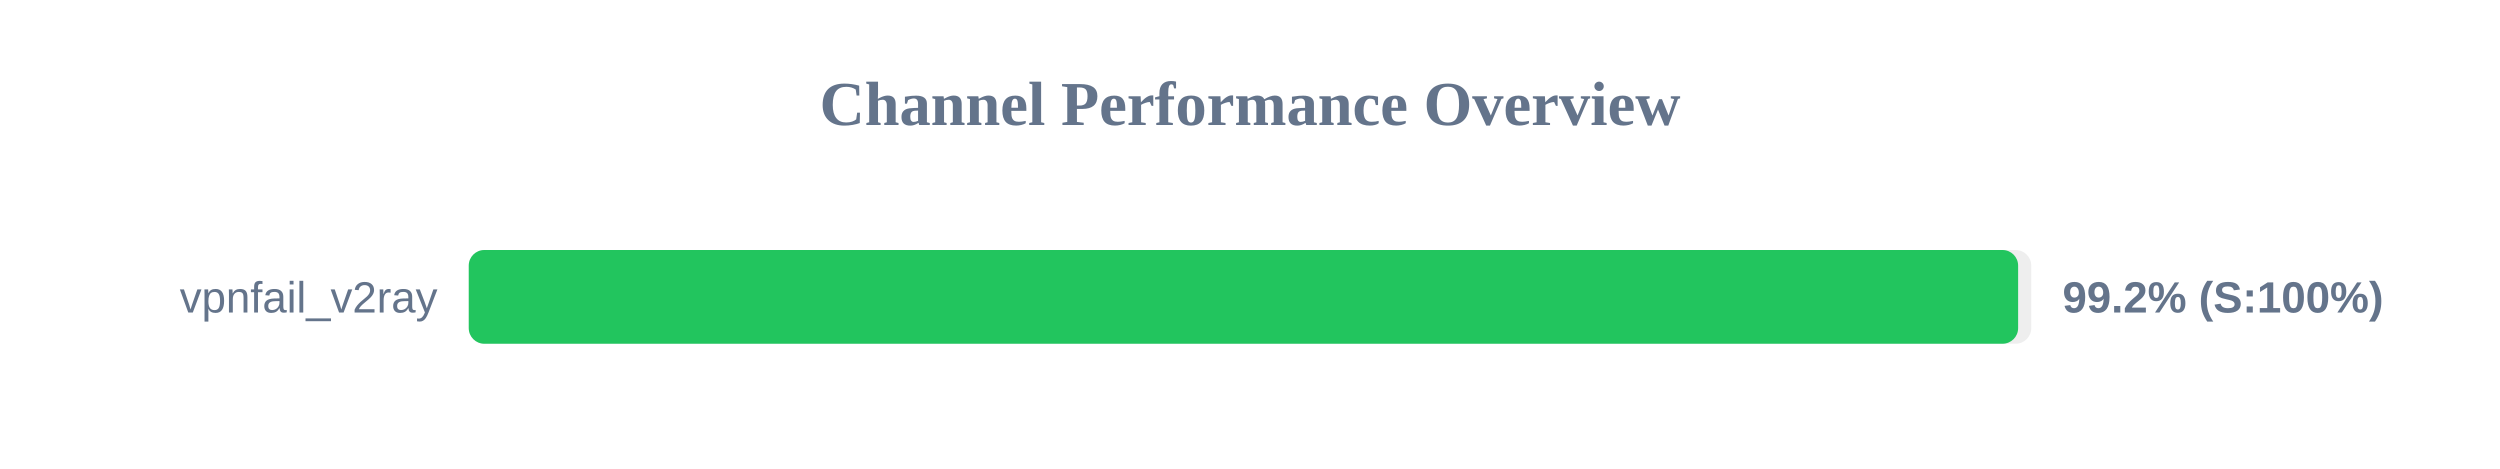
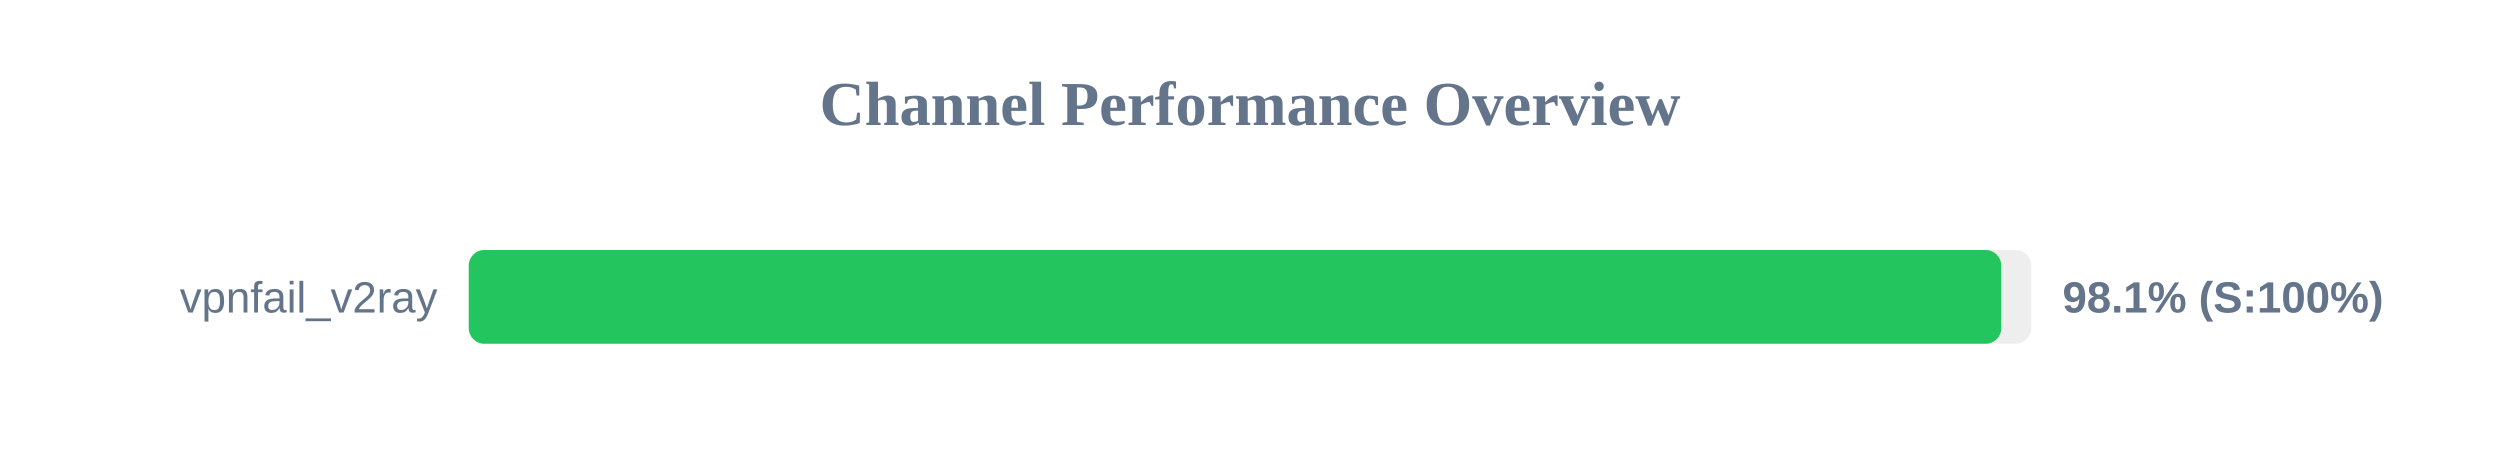
<svg xmlns="http://www.w3.org/2000/svg" width="800" height="150" version="1.1">
  <style>
        .row { font: 14px Arial; fill: #64748b; }
        .score { font: bold 14px Arial; fill: #64748b; }
    </style>
  <text x="400" y="40" text-anchor="middle" font-size="20px" font-weight="bold" fill="#64748b">Channel Performance Overview</text>
  <rect x="150" y="80" width="500" height="30" fill="#eee" rx="5" />
-   <rect x="150" y="80" width="495.8" height="30" fill="#22c55e" rx="5" />
+   <rect x="150" y="80" width="490.4" height="30" fill="#22c55e" rx="5" />
  <text x="140" y="100" text-anchor="end" class="row">vpnfail_v2ray</text>
-   <text x="660" y="100" text-anchor="start" class="score">99.2% (S:100%)</text>
+   <text x="660" y="100" text-anchor="start" class="score">98.1% (S:100%)</text>
</svg>
